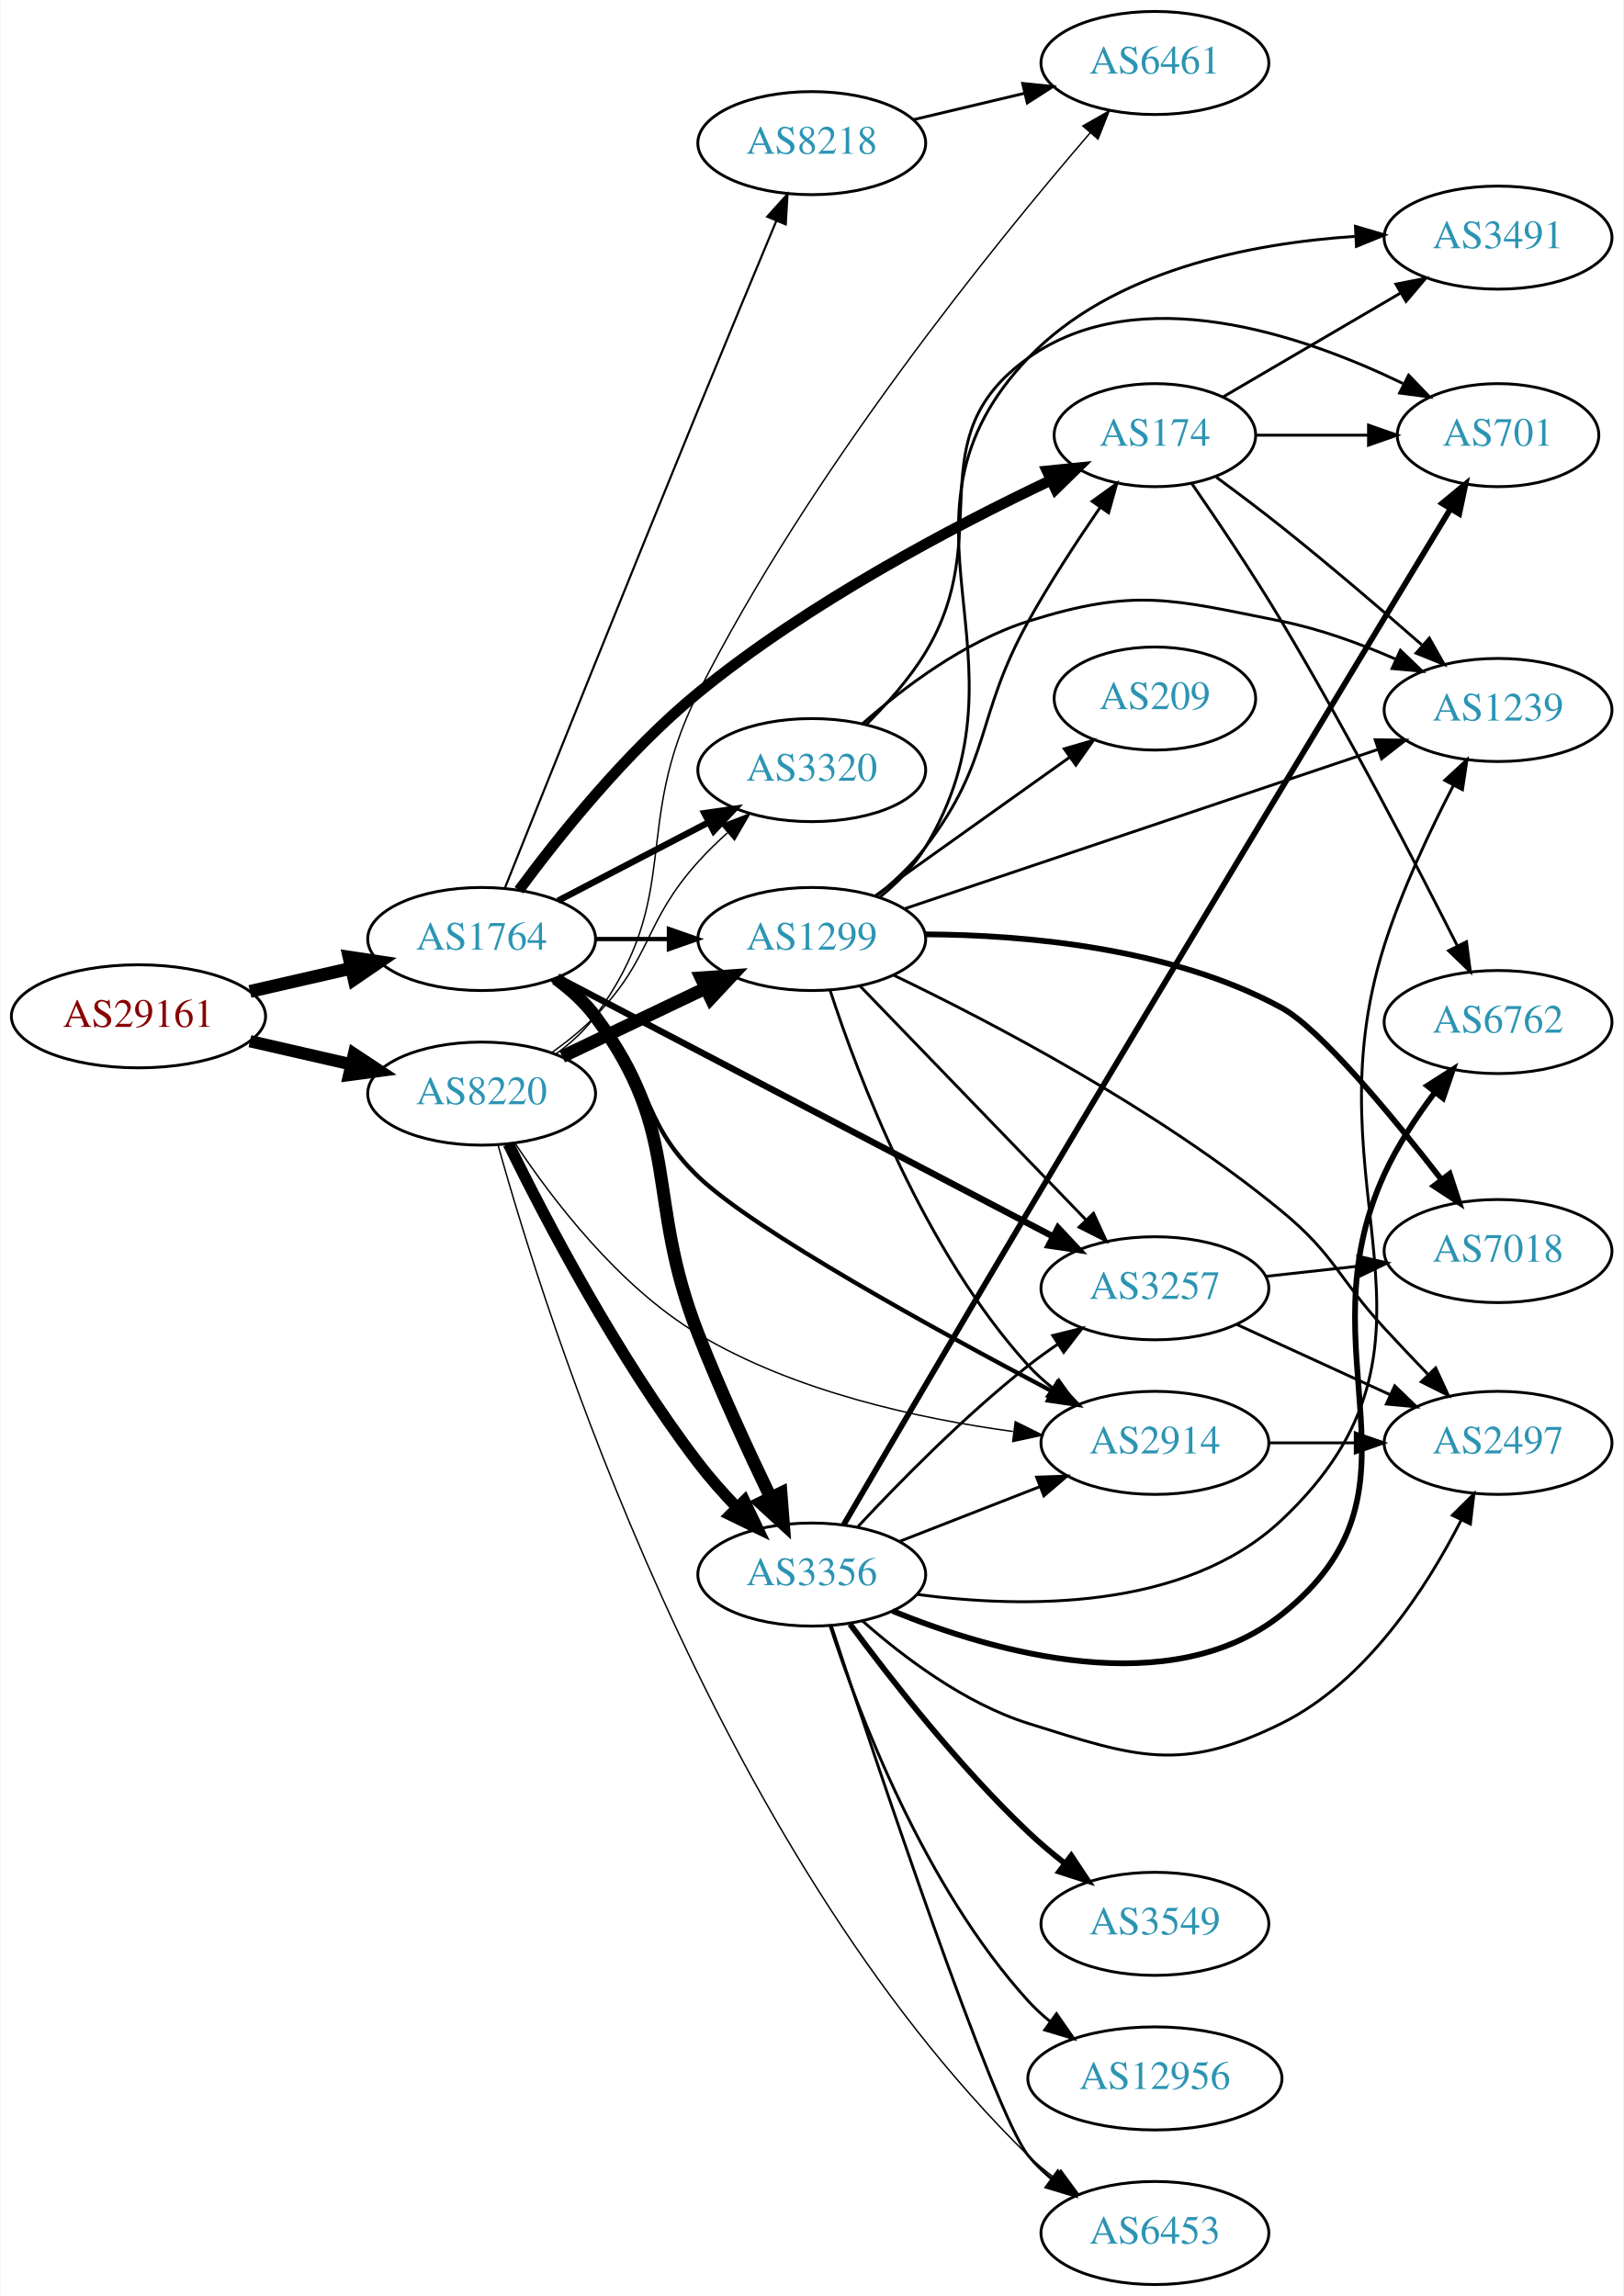
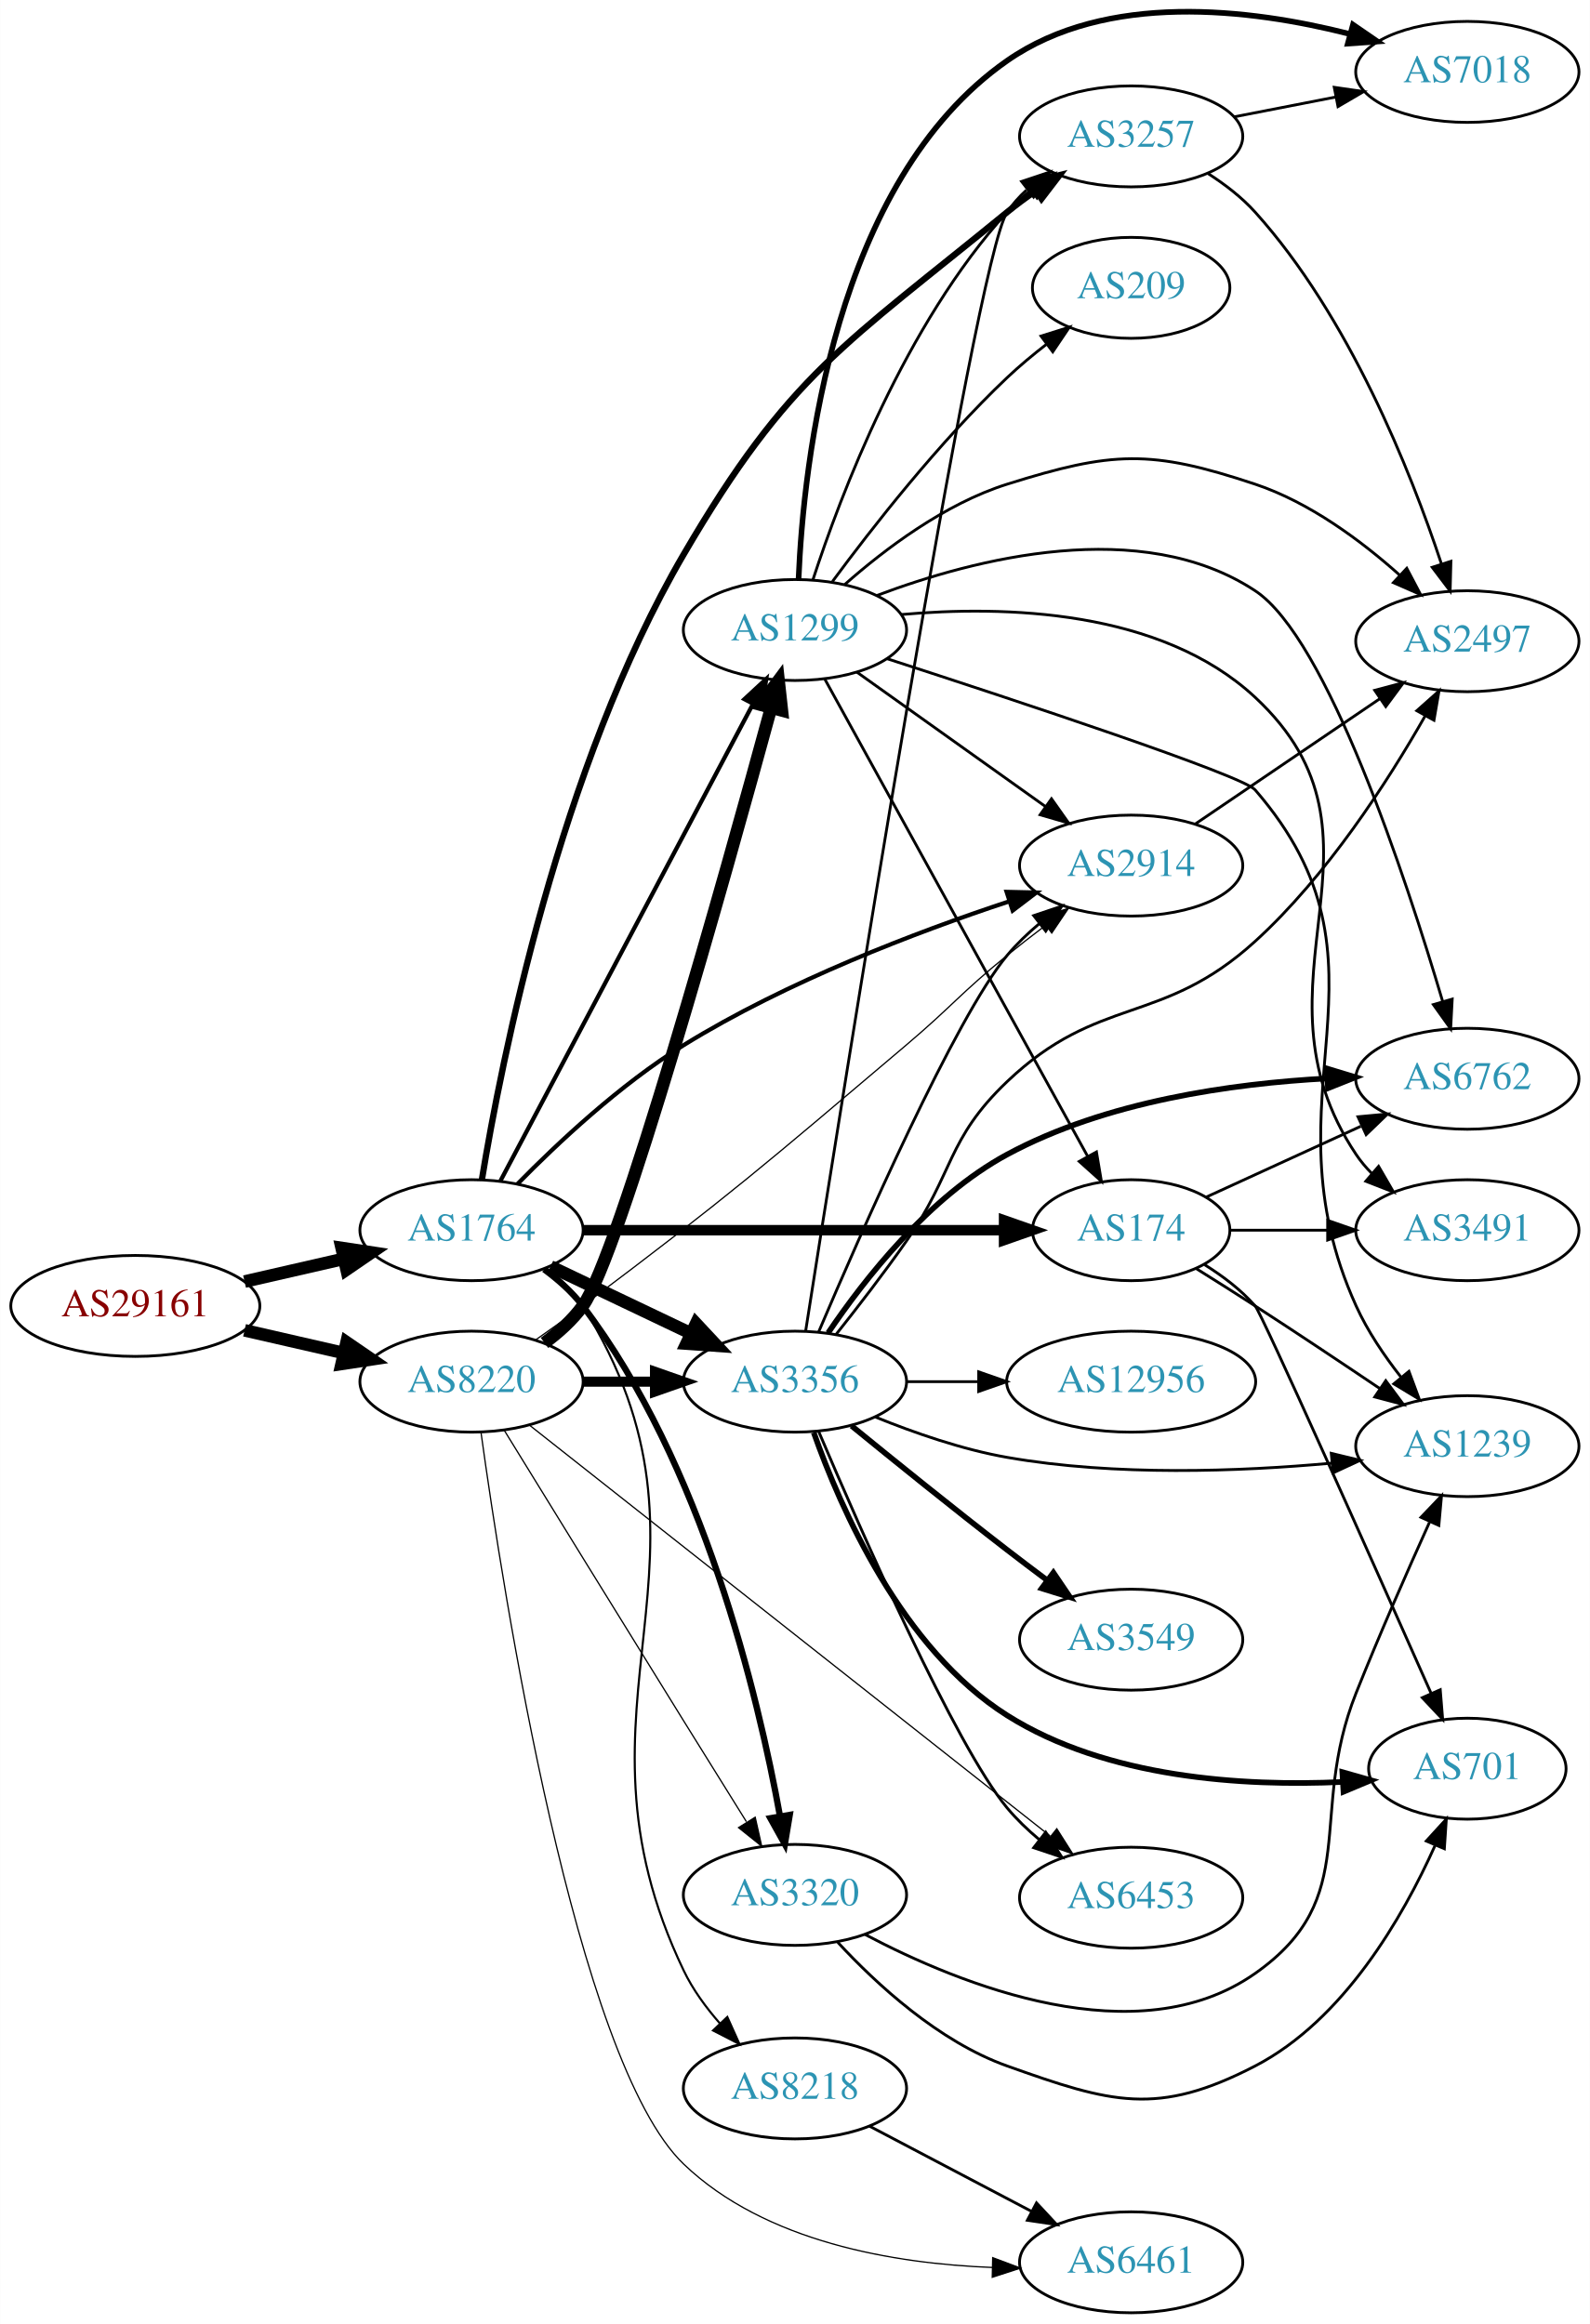
- <svg xmlns="http://www.w3.org/2000/svg" xmlns:xlink="http://www.w3.org/1999/xlink" width="567pt" height="802pt" viewBox="0.00 0.00 566.66 802.00">
-   <g id="graph0" class="graph" transform="scale(1 1) rotate(0) translate(4 798)">
-     <polygon fill="white" stroke="none" points="-4,4 -4,-798 562.663,-798 562.663,4 -4,4" />
+ <svg xmlns="http://www.w3.org/2000/svg" xmlns:xlink="http://www.w3.org/1999/xlink" width="567pt" height="829pt" viewBox="0.00 0.00 566.66 828.63">
+   <g id="graph0" class="graph" transform="scale(1 1) rotate(0) translate(4 824.632)">
+     <polygon fill="white" stroke="none" points="-4,4 -4,-824.632 562.663,-824.632 562.663,4 -4,4" />
    <g id="node1" class="node">
      <g id="a_node1">
        <a xlink:href="/asn/29161" xlink:title="AS29161 ~ Verbund Management Service GmbH [AT]">
-           <ellipse fill="#ffffff" stroke="black" cx="44.196" cy="-443" rx="44.393" ry="18" />
-           <text text-anchor="middle" x="44.196" y="-439.3" font-family="Times,serif" font-size="14.00" fill="#880000">AS29161</text>
+           <ellipse fill="#ffffff" stroke="black" cx="44.196" cy="-359" rx="44.393" ry="18" />
+           <text text-anchor="middle" x="44.196" y="-355.3" font-family="Times,serif" font-size="14.00" fill="#880000">AS29161</text>
        </a>
      </g>
    </g>
    <g id="node2" class="node">
      <g id="a_node2">
        <a xlink:href="/asn/1764" xlink:title="AS1764 ~ NEXTLAYER-AS [AT]">
-           <ellipse fill="#ffffff" stroke="black" cx="164.039" cy="-470" rx="39.794" ry="18" />
-           <text text-anchor="middle" x="164.039" y="-466.3" font-family="Times,serif" font-size="14.00" fill="#2c94b3">AS1764</text>
+           <ellipse fill="#ffffff" stroke="black" cx="164.039" cy="-386" rx="39.794" ry="18" />
+           <text text-anchor="middle" x="164.039" y="-382.3" font-family="Times,serif" font-size="14.00" fill="#2c94b3">AS1764</text>
        </a>
      </g>
    </g>
    <g id="edge1" class="edge">
-       <path fill="none" stroke="black" stroke-width="4.5" d="M83.131,-451.692C94.371,-454.267 106.784,-457.111 118.407,-459.774" />
-       <polygon fill="black" stroke="black" stroke-width="4.5" points="117.742,-463.661 128.369,-462.057 119.501,-455.985 117.742,-463.661" />
+       <path fill="none" stroke="black" stroke-width="4.5" d="M83.131,-367.692C94.371,-370.267 106.784,-373.111 118.407,-375.774" />
+       <polygon fill="black" stroke="black" stroke-width="4.5" points="117.742,-379.661 128.369,-378.057 119.501,-371.985 117.742,-379.661" />
    </g>
    <g id="node3" class="node">
      <g id="a_node3">
        <a xlink:href="/asn/8220" xlink:title="AS8220 ~ COLT [GB]">
-           <ellipse fill="#ffffff" stroke="black" cx="164.039" cy="-416" rx="39.794" ry="18" />
-           <text text-anchor="middle" x="164.039" y="-412.3" font-family="Times,serif" font-size="14.00" fill="#2c94b3">AS8220</text>
+           <ellipse fill="#ffffff" stroke="black" cx="164.039" cy="-332" rx="39.794" ry="18" />
+           <text text-anchor="middle" x="164.039" y="-328.3" font-family="Times,serif" font-size="14.00" fill="#2c94b3">AS8220</text>
        </a>
      </g>
    </g>
    <g id="edge2" class="edge">
-       <path fill="none" stroke="black" stroke-width="4.295" d="M83.131,-434.308C94.371,-431.733 106.784,-428.889 118.407,-426.226" />
-       <polygon fill="black" stroke="black" stroke-width="4.295" points="119.461,-429.84 128.369,-423.943 117.782,-422.513 119.461,-429.84" />
+       <path fill="none" stroke="black" stroke-width="4.5" d="M83.131,-350.308C94.371,-347.733 106.784,-344.889 118.407,-342.226" />
+       <polygon fill="black" stroke="black" stroke-width="4.5" points="119.501,-346.015 128.369,-339.943 117.742,-338.339 119.501,-346.015" />
    </g>
    <g id="node4" class="node">
      <g id="a_node4">
        <a xlink:href="/asn/3257" xlink:title="AS3257 ~ GTT [DE]">
-           <ellipse fill="#ffffff" stroke="black" cx="399.174" cy="-348" rx="39.794" ry="18" />
-           <text text-anchor="middle" x="399.174" y="-344.3" font-family="Times,serif" font-size="14.00" fill="#2c94b3">AS3257</text>
+           <ellipse fill="#ffffff" stroke="black" cx="399.174" cy="-776" rx="39.794" ry="18" />
+           <text text-anchor="middle" x="399.174" y="-772.3" font-family="Times,serif" font-size="14.00" fill="#2c94b3">AS3257</text>
        </a>
      </g>
    </g>
    <g id="edge3" class="edge">
-       <path fill="none" stroke="black" stroke-width="2.25" d="M190.879,-456.478C233.003,-434.434 316.493,-390.744 363.65,-366.067" />
-       <polygon fill="black" stroke="black" stroke-width="2.25" points="365.336,-369.135 372.573,-361.397 362.09,-362.932 365.336,-369.135" />
+       <path fill="none" stroke="black" stroke-width="2.25" d="M167.745,-404.066C174.584,-445.767 195.272,-550.982 239.685,-627 277.32,-691.416 297.258,-701.734 354.978,-749 358.211,-751.647 361.722,-754.237 365.299,-756.701" />
+       <polygon fill="black" stroke="black" stroke-width="2.25" points="363.381,-759.629 373.662,-762.187 367.22,-753.776 363.381,-759.629" />
    </g>
    <g id="node5" class="node">
      <g id="a_node5">
-         <a xlink:href="/asn/2914" xlink:title="AS2914 ~ NTT America, Inc. [US]">
-           <ellipse fill="#ffffff" stroke="black" cx="399.174" cy="-294" rx="39.794" ry="18" />
-           <text text-anchor="middle" x="399.174" y="-290.3" font-family="Times,serif" font-size="14.00" fill="#2c94b3">AS2914</text>
+         <a xlink:href="/asn/174" xlink:title="AS174 ~ Cogent Communications [US]">
+           <ellipse fill="#ffffff" stroke="black" cx="399.174" cy="-386" rx="35.194" ry="18" />
+           <text text-anchor="middle" x="399.174" y="-382.3" font-family="Times,serif" font-size="14.00" fill="#2c94b3">AS174</text>
        </a>
      </g>
    </g>
    <g id="edge4" class="edge">
-       <path fill="none" stroke="black" stroke-width="1.5" d="M188.688,-455.664C193.942,-451.904 199.259,-447.6 203.685,-443 224.201,-421.679 218.342,-407.492 239.685,-387 259.274,-368.193 322.897,-333.272 363.326,-311.986" />
-       <polygon fill="black" stroke="black" stroke-width="1.5" points="365.086,-315.015 372.32,-307.274 361.838,-308.815 365.086,-315.015" />
+       <path fill="none" stroke="black" stroke-width="3.75" d="M203.798,-386C245.065,-386 310.277,-386 353.631,-386" />
+       <polygon fill="black" stroke="black" stroke-width="3.75" points="353.883,-389.5 363.883,-386 353.883,-382.5 353.883,-389.5" />
    </g>
    <g id="node6" class="node">
      <g id="a_node6">
        <a xlink:href="/asn/3356" xlink:title="AS3356 ~ Level 3 Parent, LLC [US]">
-           <ellipse fill="#ffffff" stroke="black" cx="279.332" cy="-248" rx="39.794" ry="18" />
-           <text text-anchor="middle" x="279.332" y="-244.3" font-family="Times,serif" font-size="14.00" fill="#2c94b3">AS3356</text>
+           <ellipse fill="#ffffff" stroke="black" cx="279.332" cy="-332" rx="39.794" ry="18" />
+           <text text-anchor="middle" x="279.332" y="-328.3" font-family="Times,serif" font-size="14.00" fill="#2c94b3">AS3356</text>
        </a>
      </g>
    </g>
    <g id="edge5" class="edge">
-       <path fill="none" stroke="black" stroke-width="4.5" d="M190,-456.141C195.074,-452.41 199.984,-447.999 203.685,-443 234.545,-401.317 220.814,-380.308 239.685,-332 247.231,-312.683 257.003,-291.471 264.832,-275.196" />
-       <polygon fill="black" stroke="black" stroke-width="4.5" points="268.588,-276.476 269.419,-265.761 261.505,-273.033 268.588,-276.476" />
+       <path fill="none" stroke="black" stroke-width="4.5" d="M192.175,-373.066C207.169,-365.919 225.99,-356.948 242.213,-349.215" />
+       <polygon fill="black" stroke="black" stroke-width="4.5" points="244.084,-352.686 251.417,-344.829 240.695,-345.577 244.084,-352.686" />
    </g>
    <g id="node7" class="node">
      <g id="a_node7">
-         <a xlink:href="/asn/8218" xlink:title="AS8218 ~ legacy Neotelecoms [FR]">
-           <ellipse fill="#ffffff" stroke="black" cx="279.332" cy="-748" rx="39.794" ry="18" />
-           <text text-anchor="middle" x="279.332" y="-744.3" font-family="Times,serif" font-size="14.00" fill="#2c94b3">AS8218</text>
+         <a xlink:href="/asn/1299" xlink:title="AS1299 ~ Telia Carrier [EU]">
+           <ellipse fill="#ffffff" stroke="black" cx="279.332" cy="-600" rx="39.794" ry="18" />
+           <text text-anchor="middle" x="279.332" y="-596.3" font-family="Times,serif" font-size="14.00" fill="#2c94b3">AS1299</text>
        </a>
      </g>
    </g>
    <g id="edge6" class="edge">
-       <path fill="none" stroke="black" stroke-width="0.75" d="M172.183,-487.884C185.402,-520.932 214.616,-593.783 239.685,-655 248.784,-677.219 259.241,-702.36 266.982,-720.896" />
-       <polygon fill="black" stroke="black" stroke-width="0.75" points="263.782,-722.317 270.868,-730.194 270.241,-719.618 263.782,-722.317" />
+       <path fill="none" stroke="black" stroke-width="1.5" d="M174.31,-403.513C194.151,-440.991 240.829,-529.161 264.316,-573.525" />
+       <polygon fill="black" stroke="black" stroke-width="1.5" points="261.319,-575.345 269.091,-582.546 267.506,-572.07 261.319,-575.345" />
    </g>
    <g id="node8" class="node">
      <g id="a_node8">
-         <a xlink:href="/asn/174" xlink:title="AS174 ~ Cogent Communications [US]">
-           <ellipse fill="#ffffff" stroke="black" cx="399.174" cy="-646" rx="35.194" ry="18" />
-           <text text-anchor="middle" x="399.174" y="-642.3" font-family="Times,serif" font-size="14.00" fill="#2c94b3">AS174</text>
+         <a xlink:href="/asn/2914" xlink:title="AS2914 ~ NTT America, Inc. [US]">
+           <ellipse fill="#ffffff" stroke="black" cx="399.174" cy="-516" rx="39.794" ry="18" />
+           <text text-anchor="middle" x="399.174" y="-512.3" font-family="Times,serif" font-size="14.00" fill="#2c94b3">AS2914</text>
        </a>
      </g>
    </g>
    <g id="edge7" class="edge">
-       <path fill="none" stroke="black" stroke-width="3.75" d="M177.063,-487.04C190.733,-505.58 214.448,-535.331 239.685,-556 278.12,-587.477 329.023,-614.196 362.645,-630.154" />
-       <polygon fill="black" stroke="black" stroke-width="3.75" points="361.526,-633.495 372.067,-634.559 364.491,-627.154 361.526,-633.495" />
+       <path fill="none" stroke="black" stroke-width="1.5" d="M180.356,-402.41C194.618,-416.95 217.028,-437.987 239.685,-452 276.394,-474.703 322.552,-492.268 355.572,-503.205" />
+       <polygon fill="black" stroke="black" stroke-width="1.5" points="354.781,-506.628 365.373,-506.385 356.941,-499.969 354.781,-506.628" />
    </g>
    <g id="node9" class="node">
      <g id="a_node9">
        <a xlink:href="/asn/3320" xlink:title="AS3320 ~ DTAG [DE]">
-           <ellipse fill="#ffffff" stroke="black" cx="279.332" cy="-529" rx="39.794" ry="18" />
-           <text text-anchor="middle" x="279.332" y="-525.3" font-family="Times,serif" font-size="14.00" fill="#2c94b3">AS3320</text>
+           <ellipse fill="#ffffff" stroke="black" cx="279.332" cy="-149" rx="39.794" ry="18" />
+           <text text-anchor="middle" x="279.332" y="-145.3" font-family="Times,serif" font-size="14.00" fill="#2c94b3">AS3320</text>
        </a>
      </g>
    </g>
    <g id="edge8" class="edge">
-       <path fill="none" stroke="black" stroke-width="2.25" d="M190.747,-483.388C206.28,-491.478 226.292,-501.899 243.264,-510.738" />
-       <polygon fill="black" stroke="black" stroke-width="2.25" points="241.847,-513.946 252.333,-515.461 245.081,-507.737 241.847,-513.946" />
+       <path fill="none" stroke="black" stroke-width="2.25" d="M189.897,-372.063C194.976,-368.337 199.914,-363.947 203.685,-359 246.498,-302.829 266.208,-219.998 273.995,-177.081" />
+       <polygon fill="black" stroke="black" stroke-width="2.25" points="277.471,-177.521 275.724,-167.071 270.573,-176.329 277.471,-177.521" />
    </g>
    <g id="node10" class="node">
      <g id="a_node10">
-         <a xlink:href="/asn/1299" xlink:title="AS1299 ~ Telia Carrier [EU]">
-           <ellipse fill="#ffffff" stroke="black" cx="279.332" cy="-470" rx="39.794" ry="18" />
-           <text text-anchor="middle" x="279.332" y="-466.3" font-family="Times,serif" font-size="14.00" fill="#2c94b3">AS1299</text>
+         <a xlink:href="/asn/8218" xlink:title="AS8218 ~ legacy Neotelecoms [FR]">
+           <ellipse fill="#ffffff" stroke="black" cx="279.332" cy="-80" rx="39.794" ry="18" />
+           <text text-anchor="middle" x="279.332" y="-76.3" font-family="Times,serif" font-size="14.00" fill="#2c94b3">AS8218</text>
        </a>
      </g>
    </g>
    <g id="edge9" class="edge">
-       <path fill="none" stroke="black" stroke-width="1.5" d="M203.711,-470C211.914,-470 220.678,-470 229.21,-470" />
-       <polygon fill="black" stroke="black" stroke-width="1.5" points="229.449,-473.5 239.449,-470 229.449,-466.5 229.449,-473.5" />
+       <path fill="none" stroke="black" stroke-width="0.75" d="M190.621,-372.563C195.663,-368.81 200.403,-364.284 203.685,-359 259.905,-268.499 193.603,-218.06 239.685,-122 242.926,-115.244 247.625,-108.814 252.637,-103.107" />
+       <polygon fill="black" stroke="black" stroke-width="0.75" points="255.216,-105.475 259.559,-95.811 250.138,-100.657 255.216,-105.475" />
+     </g>
+     <g id="edge38" class="edge">
+       <path fill="none" stroke="black" stroke-width="3.6" d="M203.711,-332C211.914,-332 220.678,-332 229.21,-332" />
+       <polygon fill="black" stroke="black" stroke-width="3.6" points="229.449,-335.5 239.449,-332 229.449,-328.5 229.449,-335.5" />
+     </g>
+     <g id="edge39" class="edge">
+       <path fill="none" stroke="black" stroke-width="4.5" d="M190.049,-345.823C195.121,-349.556 200.017,-353.976 203.685,-359 216.538,-376.604 254.532,-512.531 270.801,-572.139" />
+       <polygon fill="black" stroke="black" stroke-width="4.5" points="267.061,-573.392 273.486,-582.008 274.66,-571.325 267.061,-573.392" />
+     </g>
+     <g id="edge43" class="edge">
+       <path fill="none" stroke="black" stroke-width="0.45" d="M186.893,-346.877C192.426,-350.75 198.319,-354.969 203.685,-359 256.321,-398.542 268.741,-409.452 318.978,-452 335.314,-465.835 338.361,-470.504 354.978,-484 359.325,-487.53 364.007,-491.164 368.628,-494.658" />
+       <polygon fill="black" stroke="black" stroke-width="0.45" points="366.686,-497.575 376.796,-500.744 370.869,-491.962 366.686,-497.575" />
+     </g>
+     <g id="edge40" class="edge">
+       <path fill="none" stroke="black" stroke-width="0.45" d="M175.644,-314.752C190.094,-291.266 216.791,-247.919 239.685,-211 246.996,-199.21 255.115,-186.177 262.016,-175.115" />
+       <polygon fill="black" stroke="black" stroke-width="0.45" points="265.156,-176.694 267.482,-166.358 259.218,-172.988 265.156,-176.694" />
+     </g>
+     <g id="node18" class="node">
+       <g id="a_node18">
+         <a xlink:href="/asn/6453" xlink:title="AS6453 ~ TATA COMMUNICATIONS (AMERICA) INC [US]">
+           <ellipse fill="#ffffff" stroke="black" cx="399.174" cy="-148" rx="39.794" ry="18" />
+           <text text-anchor="middle" x="399.174" y="-144.3" font-family="Times,serif" font-size="14.00" fill="#2c94b3">AS6453</text>
+         </a>
+       </g>
    </g>
    <g id="edge41" class="edge">
-       <path fill="none" stroke="black" stroke-width="0.5" d="M175.698,-398.673C188.486,-379.39 211.737,-348.746 239.685,-332 273.195,-311.922 316.656,-302.448 349.589,-297.98" />
-       <polygon fill="black" stroke="black" stroke-width="0.5" points="350.394,-301.407 359.885,-296.699 349.53,-294.461 350.394,-301.407" />
-     </g>
-     <g id="edge37" class="edge">
-       <path fill="none" stroke="black" stroke-width="4" d="M173.39,-398.426C185.986,-372.745 211.398,-324.001 239.685,-287 243.712,-281.732 248.404,-276.448 253.103,-271.544" />
-       <polygon fill="black" stroke="black" stroke-width="4" points="255.826,-273.769 260.396,-264.21 250.863,-268.833 255.826,-273.769" />
+       <path fill="none" stroke="black" stroke-width="0.45" d="M184.916,-316.312C226.467,-283.518 322.607,-207.641 370.303,-169.997" />
+       <polygon fill="black" stroke="black" stroke-width="0.45" points="372.666,-172.591 378.347,-163.648 368.329,-167.096 372.666,-172.591" />
+     </g>
+     <g id="node21" class="node">
+       <g id="a_node21">
+         <a xlink:href="/asn/6461" xlink:title="AS6461 ~ Zayo Bandwidth [US]">
+           <ellipse fill="#ffffff" stroke="black" cx="399.174" cy="-18" rx="39.794" ry="18" />
+           <text text-anchor="middle" x="399.174" y="-14.3" font-family="Times,serif" font-size="14.00" fill="#2c94b3">AS6461</text>
+         </a>
+       </g>
    </g>
    <g id="edge42" class="edge">
-       <path fill="none" stroke="black" stroke-width="0.5" d="M188.633,-430.389C193.889,-434.148 199.22,-438.437 203.685,-443 223.858,-463.617 220.372,-475.575 239.685,-497 242.787,-500.441 246.269,-503.834 249.838,-507.05" />
-       <polygon fill="black" stroke="black" stroke-width="0.5" points="247.804,-509.916 257.678,-513.757 252.354,-504.597 247.804,-509.916" />
-     </g>
-     <g id="edge39" class="edge">
-       <path fill="none" stroke="black" stroke-width="4.5" d="M192.175,-428.934C207.169,-436.081 225.99,-445.052 242.213,-452.785" />
-       <polygon fill="black" stroke="black" stroke-width="4.5" points="240.695,-456.423 251.417,-457.171 244.084,-449.314 240.695,-456.423" />
+       <path fill="none" stroke="black" stroke-width="0.45" d="M167.438,-313.761C175.17,-257.756 201.193,-89.832 239.685,-53 268.778,-25.162 314.772,-17.497 349.736,-16.157" />
+       <polygon fill="black" stroke="black" stroke-width="0.45" points="349.822,-19.656 359.741,-15.932 349.664,-12.658 349.822,-19.656" />
+     </g>
+     <g id="node11" class="node">
+       <g id="a_node11">
+         <a xlink:href="/asn/7018" xlink:title="AS7018 ~ AT&amp;T Services, Inc. [US]">
+           <ellipse fill="#ffffff" stroke="black" cx="519.017" cy="-799" rx="39.794" ry="18" />
+           <text text-anchor="middle" x="519.017" y="-795.3" font-family="Times,serif" font-size="14.00" fill="#2c94b3">AS7018</text>
+         </a>
+       </g>
+     </g>
+     <g id="edge10" class="edge">
+       <path fill="none" stroke="black" d="M435.851,-782.963C447.282,-785.194 460.104,-787.697 472.158,-790.049" />
+       <polygon fill="black" stroke="black" points="471.57,-793.501 482.055,-791.981 472.911,-786.63 471.57,-793.501" />
+     </g>
+     <g id="node12" class="node">
+       <g id="a_node12">
+         <a xlink:href="/asn/2497" xlink:title="AS2497 ~ Internet Initiative Japan Inc. [JP]">
+           <ellipse fill="#ffffff" stroke="black" cx="519.017" cy="-596" rx="39.794" ry="18" />
+           <text text-anchor="middle" x="519.017" y="-592.3" font-family="Times,serif" font-size="14.00" fill="#2c94b3">AS2497</text>
+         </a>
+       </g>
+     </g>
+     <g id="edge11" class="edge">
+       <path fill="none" stroke="black" d="M426.639,-762.718C432.643,-758.866 438.636,-754.258 443.37,-749 476.919,-711.74 498.783,-656.677 509.717,-623.766" />
+       <polygon fill="black" stroke="black" points="513.157,-624.502 512.884,-613.91 506.493,-622.36 513.157,-624.502" />
+     </g>
+     <g id="node13" class="node">
+       <g id="a_node13">
+         <a xlink:href="/asn/6762" xlink:title="AS6762 ~ TELECOM ITALIA SPARKLE S.p.A. [IT]">
+           <ellipse fill="#ffffff" stroke="black" cx="519.017" cy="-440" rx="39.794" ry="18" />
+           <text text-anchor="middle" x="519.017" y="-436.3" font-family="Times,serif" font-size="14.00" fill="#2c94b3">AS6762</text>
+         </a>
+       </g>
+     </g>
+     <g id="edge31" class="edge">
+       <path fill="none" stroke="black" d="M426.035,-397.851C442.156,-405.238 463.158,-414.862 481.023,-423.048" />
+       <polygon fill="black" stroke="black" points="480.026,-426.441 490.575,-427.425 482.942,-420.077 480.026,-426.441" />
    </g>
    <g id="node14" class="node">
      <g id="a_node14">
-         <a xlink:href="/asn/6453" xlink:title="AS6453 ~ TATA COMMUNICATIONS (AMERICA) INC [US]">
-           <ellipse fill="#ffffff" stroke="black" cx="399.174" cy="-18" rx="39.794" ry="18" />
-           <text text-anchor="middle" x="399.174" y="-14.3" font-family="Times,serif" font-size="14.00" fill="#2c94b3">AS6453</text>
-         </a>
-       </g>
-     </g>
-     <g id="edge40" class="edge">
-       <path fill="none" stroke="black" stroke-width="0.5" d="M169.763,-398.066C185.941,-339.796 244.322,-153.324 354.978,-45 357.812,-42.226 360.979,-39.595 364.274,-37.142" />
-       <polygon fill="black" stroke="black" stroke-width="0.5" points="366.341,-39.969 372.617,-31.433 362.388,-34.193 366.341,-39.969" />
-     </g>
-     <g id="node18" class="node">
-       <g id="a_node18">
-         <a xlink:href="/asn/6461" xlink:title="AS6461 ~ Zayo Bandwidth [US]">
-           <ellipse fill="#ffffff" stroke="black" cx="399.174" cy="-776" rx="39.794" ry="18" />
-           <text text-anchor="middle" x="399.174" y="-772.3" font-family="Times,serif" font-size="14.00" fill="#2c94b3">AS6461</text>
-         </a>
-       </g>
-     </g>
-     <g id="edge38" class="edge">
-       <path fill="none" stroke="black" stroke-width="0.5" d="M190.019,-429.845C195.092,-433.577 199.997,-437.991 203.685,-443 234.938,-485.444 215.985,-508.919 239.685,-556 278.514,-633.135 343.081,-712.695 376.558,-751.593" />
-       <polygon fill="black" stroke="black" stroke-width="0.5" points="374.013,-754 383.209,-759.261 379.301,-749.413 374.013,-754" />
-     </g>
-     <g id="node13" class="node">
-       <g id="a_node13">
-         <a xlink:href="/asn/2497" xlink:title="AS2497 ~ Internet Initiative Japan Inc. [JP]">
-           <ellipse fill="#ffffff" stroke="black" cx="519.017" cy="-294" rx="39.794" ry="18" />
-           <text text-anchor="middle" x="519.017" y="-290.3" font-family="Times,serif" font-size="14.00" fill="#2c94b3">AS2497</text>
-         </a>
-       </g>
+         <a xlink:href="/asn/3491" xlink:title="AS3491 ~ PCCW Global, Inc. [US]">
+           <ellipse fill="#ffffff" stroke="black" cx="519.017" cy="-386" rx="39.794" ry="18" />
+           <text text-anchor="middle" x="519.017" y="-382.3" font-family="Times,serif" font-size="14.00" fill="#2c94b3">AS3491</text>
+         </a>
+       </g>
+     </g>
+     <g id="edge32" class="edge">
+       <path fill="none" stroke="black" d="M434.576,-386C445.4,-386 457.568,-386 469.194,-386" />
+       <polygon fill="black" stroke="black" points="469.225,-389.5 479.225,-386 469.225,-382.5 469.225,-389.5" />
+     </g>
+     <g id="node15" class="node">
+       <g id="a_node15">
+         <a xlink:href="/asn/1239" xlink:title="AS1239 ~ Sprint [US]">
+           <ellipse fill="#ffffff" stroke="black" cx="519.017" cy="-309" rx="39.794" ry="18" />
+           <text text-anchor="middle" x="519.017" y="-305.3" font-family="Times,serif" font-size="14.00" fill="#2c94b3">AS1239</text>
+         </a>
+       </g>
+     </g>
+     <g id="edge30" class="edge">
+       <path fill="none" stroke="black" d="M422.234,-372.398C429.04,-368.151 436.54,-363.421 443.37,-359 458.086,-349.475 474.268,-338.678 487.791,-329.56" />
+       <polygon fill="black" stroke="black" points="489.928,-332.341 496.253,-323.841 486.008,-326.541 489.928,-332.341" />
+     </g>
+     <g id="node19" class="node">
+       <g id="a_node19">
+         <a xlink:href="/asn/701" xlink:title="AS701 ~ UUNET [US]">
+           <ellipse fill="#ffffff" stroke="black" cx="519.017" cy="-194" rx="35.194" ry="18" />
+           <text text-anchor="middle" x="519.017" y="-190.3" font-family="Times,serif" font-size="14.00" fill="#2c94b3">AS701</text>
+         </a>
+       </g>
+     </g>
+     <g id="edge33" class="edge">
+       <path fill="none" stroke="black" d="M425.398,-373.668C431.846,-369.651 438.364,-364.725 443.37,-359 445.823,-356.195 485.583,-267.049 506.048,-220.985" />
+       <polygon fill="black" stroke="black" points="509.359,-222.152 510.218,-211.592 502.961,-219.311 509.359,-222.152" />
+     </g>
+     <g id="edge29" class="edge">
+       <path fill="none" stroke="black" d="M283.16,-350.155C295.375,-428.2 343.493,-732.018 354.978,-749 356.91,-751.857 359.256,-754.47 361.845,-756.847" />
+       <polygon fill="black" stroke="black" points="360.117,-759.935 370.17,-763.28 364.397,-754.396 360.117,-759.935" />
+     </g>
+     <g id="edge27" class="edge">
+       <path fill="none" stroke="black" d="M287.785,-349.757C302.748,-384.921 336.578,-461.925 354.978,-484 358.328,-488.019 362.283,-491.813 366.416,-495.287" />
+       <polygon fill="black" stroke="black" points="364.43,-498.176 374.473,-501.548 368.725,-492.648 364.43,-498.176" />
+     </g>
+     <g id="edge24" class="edge">
+       <path fill="none" stroke="black" d="M293.975,-348.824C301.565,-358.385 311.051,-370.675 318.978,-382 336.159,-406.548 333.283,-418.333 354.978,-439 387.658,-470.132 409.985,-458.625 443.37,-489 468.991,-512.311 490.64,-545.955 503.919,-569.268" />
+       <polygon fill="black" stroke="black" points="501.001,-571.223 508.92,-578.262 507.119,-567.821 501.001,-571.223" />
+     </g>
+     <g id="edge22" class="edge">
+       <path fill="none" stroke="black" stroke-width="2" d="M291.166,-349.402C303.952,-368.336 327.046,-397.916 354.978,-413 390.096,-431.965 435.19,-438.291 469.049,-440.115" />
+       <polygon fill="black" stroke="black" stroke-width="2" points="469.033,-443.617 479.172,-440.545 469.33,-436.624 469.033,-443.617" />
    </g>
    <g id="edge26" class="edge">
-       <path fill="none" stroke="black" d="M427.803,-335.339C443.76,-328.027 464.031,-318.739 481.313,-310.819" />
-       <polygon fill="black" stroke="black" points="482.928,-313.929 490.561,-306.581 480.012,-307.565 482.928,-313.929" />
+       <path fill="none" stroke="black" d="M308.056,-319.369C321.85,-313.764 338.961,-307.808 354.978,-305 393.481,-298.251 437.872,-299.944 470.603,-302.938" />
+       <polygon fill="black" stroke="black" points="470.502,-306.445 480.798,-303.946 471.192,-299.479 470.502,-306.445" />
+     </g>
+     <g id="node17" class="node">
+       <g id="a_node17">
+         <a xlink:href="/asn/3549" xlink:title="AS3549 ~ Level 3 Parent, LLC [US]">
+           <ellipse fill="#ffffff" stroke="black" cx="399.174" cy="-240" rx="39.794" ry="18" />
+           <text text-anchor="middle" x="399.174" y="-236.3" font-family="Times,serif" font-size="14.00" fill="#2c94b3">AS3549</text>
+         </a>
+       </g>
+     </g>
+     <g id="edge21" class="edge">
+       <path fill="none" stroke="black" stroke-width="2" d="M299.499,-316.25C314.48,-304.023 335.893,-286.731 354.978,-272 359.503,-268.507 364.336,-264.854 369.07,-261.317" />
+       <polygon fill="black" stroke="black" stroke-width="2" points="371.453,-263.907 377.396,-255.136 367.281,-258.286 371.453,-263.907" />
+     </g>
+     <g id="edge23" class="edge">
+       <path fill="none" stroke="black" d="M287.785,-314.243C302.748,-279.079 336.578,-202.075 354.978,-180 358.328,-175.981 362.283,-172.187 366.416,-168.713" />
+       <polygon fill="black" stroke="black" points="368.725,-171.352 374.473,-162.452 364.43,-165.824 368.725,-171.352" />
+     </g>
+     <g id="edge25" class="edge">
+       <path fill="none" stroke="black" stroke-width="2" d="M286.03,-313.86C295.553,-286.848 317.449,-236.701 354.978,-213 390.57,-190.523 439.372,-187.659 474.289,-189.258" />
+       <polygon fill="black" stroke="black" stroke-width="2" points="474.457,-192.774 484.649,-189.881 474.877,-185.787 474.457,-192.774" />
    </g>
    <g id="node20" class="node">
      <g id="a_node20">
-         <a xlink:href="/asn/7018" xlink:title="AS7018 ~ AT&amp;T Services, Inc. [US]">
-           <ellipse fill="#ffffff" stroke="black" cx="519.017" cy="-361" rx="39.794" ry="18" />
-           <text text-anchor="middle" x="519.017" y="-357.3" font-family="Times,serif" font-size="14.00" fill="#2c94b3">AS7018</text>
-         </a>
-       </g>
-     </g>
-     <g id="edge27" class="edge">
-       <path fill="none" stroke="black" d="M437.784,-352.149C448.095,-353.287 459.413,-354.535 470.213,-355.726" />
-       <polygon fill="black" stroke="black" points="470.036,-359.228 480.36,-356.846 470.804,-352.27 470.036,-359.228" />
-     </g>
-     <g id="edge36" class="edge">
-       <path fill="none" stroke="black" d="M439.087,-294C448.64,-294 458.99,-294 468.952,-294" />
-       <polygon fill="black" stroke="black" points="469.145,-297.5 479.145,-294 469.145,-290.5 469.145,-297.5" />
+         <a xlink:href="/asn/12956" xlink:title="AS12956 ~ TELXIUS [ES]">
+           <ellipse fill="#ffffff" stroke="black" cx="399.174" cy="-332" rx="44.393" ry="18" />
+           <text text-anchor="middle" x="399.174" y="-328.3" font-family="Times,serif" font-size="14.00" fill="#2c94b3">AS12956</text>
+         </a>
+       </g>
+     </g>
+     <g id="edge28" class="edge">
+       <path fill="none" stroke="black" d="M319.244,-332C327.347,-332 336.022,-332 344.548,-332" />
+       <polygon fill="black" stroke="black" points="344.826,-335.5 354.826,-332 344.826,-328.5 344.826,-335.5" />
+     </g>
+     <g id="edge14" class="edge">
+       <path fill="none" stroke="black" d="M285.741,-617.917C295.519,-647.925 318.564,-708.984 354.978,-749 357.508,-751.78 360.388,-754.381 363.433,-756.786" />
+       <polygon fill="black" stroke="black" points="361.567,-759.753 371.749,-762.682 365.615,-754.043 361.567,-759.753" />
+     </g>
+     <g id="edge15" class="edge">
+       <path fill="none" stroke="black" d="M289.975,-582.487C310.613,-545.009 359.166,-456.839 383.595,-412.475" />
+       <polygon fill="black" stroke="black" points="386.805,-413.902 388.563,-403.454 380.673,-410.526 386.805,-413.902" />
+     </g>
+     <g id="edge20" class="edge">
+       <path fill="none" stroke="black" d="M301.399,-584.982C320.135,-571.627 347.726,-551.96 368.659,-537.039" />
+       <polygon fill="black" stroke="black" points="370.78,-539.825 376.891,-531.171 366.717,-534.125 370.78,-539.825" />
+     </g>
+     <g id="edge12" class="edge">
+       <path fill="none" stroke="black" stroke-width="2" d="M280.616,-618.103C282.364,-659.299 293.08,-759.811 354.978,-803 390.377,-827.7 441.435,-821.563 476.947,-812.557" />
+       <polygon fill="black" stroke="black" stroke-width="2" points="478.245,-815.832 486.979,-809.833 476.411,-809.076 478.245,-815.832" />
    </g>
    <g id="edge18" class="edge">
-       <path fill="none" stroke="black" d="M295.429,-264.712C309.894,-280.235 332.751,-303.519 354.978,-321 358.263,-323.583 361.806,-326.133 365.401,-328.573" />
-       <polygon fill="black" stroke="black" points="363.496,-331.509 373.786,-334.033 367.316,-325.643 363.496,-331.509" />
+       <path fill="none" stroke="black" d="M297.071,-616.217C311.212,-628.712 332.676,-644.998 354.978,-652 392.459,-663.768 406.102,-664.426 443.37,-652 462.77,-645.532 481.187,-631.828 494.874,-619.595" />
+       <polygon fill="black" stroke="black" points="497.423,-622.005 502.357,-612.629 492.653,-616.881 497.423,-622.005" />
+     </g>
+     <g id="edge13" class="edge">
+       <path fill="none" stroke="black" d="M308.598,-612.333C343.344,-625.418 402.69,-640.814 443.37,-614 469.023,-597.091 497.015,-512.094 510.251,-467.465" />
+       <polygon fill="black" stroke="black" points="513.623,-468.403 513.067,-457.822 506.904,-466.44 513.623,-468.403" />
+     </g>
+     <g id="edge16" class="edge">
+       <path fill="none" stroke="black" d="M317.098,-605.506C353.865,-608.791 409.66,-607.391 443.37,-576 497.665,-525.44 438.144,-474.682 479.37,-413 480.99,-410.576 482.908,-408.303 485.009,-406.188" />
+       <polygon fill="black" stroke="black" points="487.377,-408.768 492.693,-399.604 482.822,-403.453 487.377,-408.768" />
    </g>
    <g id="edge17" class="edge">
-       <path fill="none" stroke="black" d="M310.068,-259.608C324.862,-265.382 342.939,-272.439 358.861,-278.654" />
-       <polygon fill="black" stroke="black" points="357.859,-282.02 368.447,-282.396 360.404,-275.499 357.859,-282.02" />
-     </g>
-     <g id="node11" class="node">
-       <g id="a_node11">
-         <a xlink:href="/asn/3549" xlink:title="AS3549 ~ Level 3 Parent, LLC [US]">
-           <ellipse fill="#ffffff" stroke="black" cx="399.174" cy="-126" rx="39.794" ry="18" />
-           <text text-anchor="middle" x="399.174" y="-122.3" font-family="Times,serif" font-size="14.00" fill="#2c94b3">AS3549</text>
-         </a>
-       </g>
-     </g>
-     <g id="edge10" class="edge">
-       <path fill="none" stroke="black" stroke-width="2" d="M292.702,-230.697C306.675,-211.758 330.653,-181.026 354.978,-158 358.86,-154.325 363.168,-150.692 367.516,-147.267" />
-       <polygon fill="black" stroke="black" stroke-width="2" points="369.964,-149.804 375.827,-140.98 365.74,-144.222 369.964,-149.804" />
-     </g>
-     <g id="node12" class="node">
-       <g id="a_node12">
-         <a xlink:href="/asn/6762" xlink:title="AS6762 ~ TELECOM ITALIA SPARKLE S.p.A. [IT]">
-           <ellipse fill="#ffffff" stroke="black" cx="519.017" cy="-441" rx="39.794" ry="18" />
-           <text text-anchor="middle" x="519.017" y="-437.3" font-family="Times,serif" font-size="14.00" fill="#2c94b3">AS6762</text>
-         </a>
-       </g>
-     </g>
-     <g id="edge11" class="edge">
-       <path fill="none" stroke="black" stroke-width="2" d="M307.574,-235.279C342.887,-220.889 404.53,-203.192 443.37,-234 498.44,-277.681 450.079,-324.104 479.37,-388 483.926,-397.938 490.5,-407.875 496.937,-416.415" />
-       <polygon fill="black" stroke="black" stroke-width="2" points="494.315,-418.743 503.249,-424.438 499.816,-414.415 494.315,-418.743" />
-     </g>
-     <g id="edge12" class="edge">
-       <path fill="none" stroke="black" d="M297.071,-231.783C311.212,-219.288 332.676,-203.002 354.978,-196 392.459,-184.232 408.167,-178.562 443.37,-196 473.016,-210.685 494.09,-243.405 506.126,-267.002" />
-       <polygon fill="black" stroke="black" points="503.063,-268.705 510.586,-276.166 509.357,-265.642 503.063,-268.705" />
-     </g>
-     <g id="edge13" class="edge">
-       <path fill="none" stroke="black" d="M286.142,-230.193C301.482,-183.5 342.725,-60.082 354.978,-45 357.348,-42.083 360.122,-39.39 363.1,-36.928" />
-       <polygon fill="black" stroke="black" points="365.291,-39.662 371.322,-30.951 361.176,-33.999 365.291,-39.662" />
-     </g>
-     <g id="node15" class="node">
-       <g id="a_node15">
-         <a xlink:href="/asn/701" xlink:title="AS701 ~ UUNET [US]">
-           <ellipse fill="#ffffff" stroke="black" cx="519.017" cy="-646" rx="35.194" ry="18" />
-           <text text-anchor="middle" x="519.017" y="-642.3" font-family="Times,serif" font-size="14.00" fill="#2c94b3">AS701</text>
-         </a>
-       </g>
-     </g>
-     <g id="edge14" class="edge">
-       <path fill="none" stroke="black" stroke-width="2" d="M290.418,-265.288C304.71,-289.757 331.71,-335.872 354.978,-375 408.651,-465.256 473.123,-571.906 502.303,-620.082" />
-       <polygon fill="black" stroke="black" stroke-width="2" points="499.48,-622.176 507.655,-628.915 505.467,-618.549 499.48,-622.176" />
+       <path fill="none" stroke="black" d="M312.205,-589.758C358.383,-574.791 438.904,-548.156 443.37,-543 497.929,-480.016 444.966,-434.894 479.37,-359 483.429,-350.047 489.38,-341.237 495.402,-333.566" />
+       <polygon fill="black" stroke="black" points="498.202,-335.673 501.878,-325.736 492.808,-331.211 498.202,-335.673" />
    </g>
    <g id="node16" class="node">
      <g id="a_node16">
-         <a xlink:href="/asn/1239" xlink:title="AS1239 ~ Sprint [US]">
-           <ellipse fill="#ffffff" stroke="black" cx="519.017" cy="-550" rx="39.794" ry="18" />
-           <text text-anchor="middle" x="519.017" y="-546.3" font-family="Times,serif" font-size="14.00" fill="#2c94b3">AS1239</text>
-         </a>
-       </g>
-     </g>
-     <g id="edge15" class="edge">
-       <path fill="none" stroke="black" d="M316.192,-241.055C353.038,-236.169 409.639,-235.273 443.37,-267 509.477,-329.18 451.786,-381.539 479.37,-468 485.51,-487.245 495.209,-507.807 503.354,-523.526" />
-       <polygon fill="black" stroke="black" points="500.404,-525.435 508.179,-532.632 506.59,-522.157 500.404,-525.435" />
-     </g>
-     <g id="node17" class="node">
-       <g id="a_node17">
-         <a xlink:href="/asn/12956" xlink:title="AS12956 ~ TELXIUS [ES]">
-           <ellipse fill="#ffffff" stroke="black" cx="399.174" cy="-72" rx="44.393" ry="18" />
-           <text text-anchor="middle" x="399.174" y="-68.3" font-family="Times,serif" font-size="14.00" fill="#2c94b3">AS12956</text>
-         </a>
-       </g>
-     </g>
-     <g id="edge16" class="edge">
-       <path fill="none" stroke="black" d="M285.741,-230.083C295.519,-200.075 318.564,-139.016 354.978,-99 357.311,-96.437 359.941,-94.026 362.724,-91.78" />
-       <polygon fill="black" stroke="black" points="364.799,-94.599 370.848,-85.901 360.695,-88.928 364.799,-94.599" />
+         <a xlink:href="/asn/209" xlink:title="AS209 ~ CenturyLink Communications, LLC [US]">
+           <ellipse fill="#ffffff" stroke="black" cx="399.174" cy="-722" rx="35.194" ry="18" />
+           <text text-anchor="middle" x="399.174" y="-718.3" font-family="Times,serif" font-size="14.00" fill="#2c94b3">AS209</text>
+         </a>
+       </g>
    </g>
    <g id="edge19" class="edge">
-       <path fill="none" stroke="black" d="M314.733,-756.174C326.848,-759.053 340.646,-762.331 353.485,-765.382" />
-       <polygon fill="black" stroke="black" points="352.987,-768.861 363.526,-767.767 354.606,-762.05 352.987,-768.861" />
-     </g>
-     <g id="edge22" class="edge">
-       <path fill="none" stroke="black" d="M412.001,-629.182C420.952,-616.225 433.369,-597.753 443.37,-581 466.357,-542.495 490.296,-496.344 504.68,-467.844" />
-       <polygon fill="black" stroke="black" points="507.992,-469.048 509.352,-458.541 501.737,-465.907 507.992,-469.048" />
-     </g>
-     <g id="edge23" class="edge">
-       <path fill="none" stroke="black" d="M434.576,-646C446.798,-646 460.733,-646 473.668,-646" />
-       <polygon fill="black" stroke="black" points="473.776,-649.5 483.776,-646 473.776,-642.5 473.776,-649.5" />
-     </g>
-     <g id="edge21" class="edge">
-       <path fill="none" stroke="black" d="M420.617,-631.316C427.886,-625.975 436.073,-619.819 443.37,-614 459.994,-600.744 478.112,-585.237 492.335,-572.807" />
-       <polygon fill="black" stroke="black" points="495.014,-575.113 500.218,-565.885 490.395,-569.853 495.014,-575.113" />
-     </g>
-     <g id="node19" class="node">
-       <g id="a_node19">
-         <a xlink:href="/asn/3491" xlink:title="AS3491 ~ PCCW Global, Inc. [US]">
-           <ellipse fill="#ffffff" stroke="black" cx="519.017" cy="-715" rx="39.794" ry="18" />
-           <text text-anchor="middle" x="519.017" y="-711.3" font-family="Times,serif" font-size="14.00" fill="#2c94b3">AS3491</text>
-         </a>
-       </g>
-     </g>
-     <g id="edge20" class="edge">
-       <path fill="none" stroke="black" d="M422.895,-659.304C440.527,-669.628 465.22,-684.086 485.028,-695.684" />
-       <polygon fill="black" stroke="black" points="483.344,-698.754 493.743,-700.787 486.882,-692.714 483.344,-698.754" />
-     </g>
-     <g id="edge24" class="edge">
-       <path fill="none" stroke="black" d="M298.252,-544.823C305.469,-551.942 313.39,-560.805 318.978,-570 344.161,-611.442 315.434,-644.931 354.978,-673 393.686,-700.475 450.458,-681.16 485.779,-664.058" />
-       <polygon fill="black" stroke="black" points="487.789,-666.964 495.139,-659.334 484.635,-660.715 487.789,-666.964" />
-     </g>
-     <g id="edge25" class="edge">
-       <path fill="none" stroke="black" d="M297.071,-545.217C311.212,-557.712 332.676,-573.998 354.978,-581 392.459,-592.768 404.843,-588.682 443.37,-581 456.835,-578.315 470.912,-573.154 483.165,-567.802" />
-       <polygon fill="black" stroke="black" points="484.914,-570.851 492.555,-563.512 482.005,-564.484 484.914,-570.851" />
-     </g>
-     <g id="edge29" class="edge">
-       <path fill="none" stroke="black" d="M296.224,-453.547C316.519,-432.536 351.789,-396.022 375.058,-371.932" />
-       <polygon fill="black" stroke="black" points="377.727,-374.207 382.157,-364.582 372.692,-369.343 377.727,-374.207" />
-     </g>
-     <g id="edge30" class="edge">
-       <path fill="none" stroke="black" d="M285.741,-452.083C295.519,-422.075 318.564,-361.016 354.978,-321 357.508,-318.22 360.388,-315.619 363.433,-313.214" />
-       <polygon fill="black" stroke="black" points="365.615,-315.957 371.749,-307.318 361.567,-310.247 365.615,-315.957" />
+       <path fill="none" stroke="black" d="M292.702,-617.303C306.675,-636.242 330.653,-666.974 354.978,-690 359.32,-694.11 364.194,-698.167 369.062,-701.94" />
+       <polygon fill="black" stroke="black" points="367.046,-704.803 377.153,-707.981 371.234,-699.194 367.046,-704.803" />
+     </g>
+     <g id="edge36" class="edge">
+       <path fill="none" stroke="black" d="M422.063,-530.86C440.584,-543.433 467.314,-561.579 487.86,-575.527" />
+       <polygon fill="black" stroke="black" points="486.005,-578.499 496.245,-581.22 489.937,-572.707 486.005,-578.499" />
    </g>
    <g id="edge34" class="edge">
-       <path fill="none" stroke="black" d="M301.995,-485.063C308.021,-489.972 314.212,-495.775 318.978,-502 342.433,-532.637 336.241,-547.27 354.978,-581 362.476,-594.497 371.858,-608.858 379.96,-620.638" />
-       <polygon fill="black" stroke="black" points="377.263,-622.888 385.855,-629.087 383.004,-618.883 377.263,-622.888" />
-     </g>
-     <g id="edge33" class="edge">
-       <path fill="none" stroke="black" d="M308.016,-457.313C341.909,-441.036 400.127,-410.612 443.37,-375 462.089,-359.584 462.941,-351.836 479.37,-334 484.205,-328.751 489.47,-323.199 494.512,-317.956" />
-       <polygon fill="black" stroke="black" points="497.225,-320.187 501.666,-310.568 492.196,-315.317 497.225,-320.187" />
-     </g>
-     <g id="edge31" class="edge">
-       <path fill="none" stroke="black" d="M311.894,-480.623C354.454,-494.948 430.296,-520.475 477.163,-536.25" />
-       <polygon fill="black" stroke="black" points="476.108,-539.587 486.702,-539.46 478.341,-532.953 476.108,-539.587" />
+       <path fill="none" stroke="black" d="M304.293,-134.901C338.358,-116.907 401.311,-91.44 443.37,-121 482.017,-148.162 461.863,-177.127 479.37,-221 487.59,-241.599 497.692,-264.53 505.506,-281.818" />
+       <polygon fill="black" stroke="black" points="502.486,-283.631 509.811,-291.285 508.858,-280.733 502.486,-283.631" />
    </g>
    <g id="edge35" class="edge">
-       <path fill="none" stroke="black" d="M303.297,-484.778C309.21,-489.607 315.015,-495.438 318.978,-502 359.132,-568.481 301.299,-616.87 354.978,-673 384.213,-703.57 432.496,-712.999 468.948,-715.421" />
-       <polygon fill="black" stroke="black" points="469.204,-718.938 479.368,-715.946 469.557,-711.947 469.204,-718.938" />
-     </g>
-     <g id="edge28" class="edge">
-       <path fill="none" stroke="black" stroke-width="2" d="M318.921,-471.632C353.527,-471.461 404.665,-467.052 443.37,-446 456.909,-438.636 481.905,-408.352 499.22,-386.02" />
-       <polygon fill="black" stroke="black" stroke-width="2" points="502.129,-387.979 505.44,-377.915 496.576,-383.717 502.129,-387.979" />
-     </g>
-     <g id="node21" class="node">
-       <g id="a_node21">
-         <a xlink:href="/asn/209" xlink:title="AS209 ~ CenturyLink Communications, LLC [US]">
-           <ellipse fill="#ffffff" stroke="black" cx="399.174" cy="-554" rx="35.194" ry="18" />
-           <text text-anchor="middle" x="399.174" y="-550.3" font-family="Times,serif" font-size="14.00" fill="#2c94b3">AS209</text>
-         </a>
-       </g>
-     </g>
-     <g id="edge32" class="edge">
-       <path fill="none" stroke="black" d="M301.399,-485.018C320.368,-498.539 348.413,-518.53 369.436,-533.515" />
-       <polygon fill="black" stroke="black" points="367.509,-536.439 377.683,-539.394 371.572,-530.739 367.509,-536.439" />
+       <path fill="none" stroke="black" d="M294.611,-132.076C308.333,-117.238 330.544,-96.714 354.978,-88 391.981,-74.804 408.499,-69.907 443.37,-88 474.941,-104.381 495.979,-140.928 507.458,-166.504" />
+       <polygon fill="black" stroke="black" points="504.381,-168.212 511.526,-176.036 510.819,-165.464 504.381,-168.212" />
+     </g>
+     <g id="edge37" class="edge">
+       <path fill="none" stroke="black" d="M305.902,-66.547C322.811,-57.651 345.184,-45.879 363.665,-36.156" />
+       <polygon fill="black" stroke="black" points="365.434,-39.181 372.654,-31.427 362.174,-32.986 365.434,-39.181" />
    </g>
  </g>
</svg>
